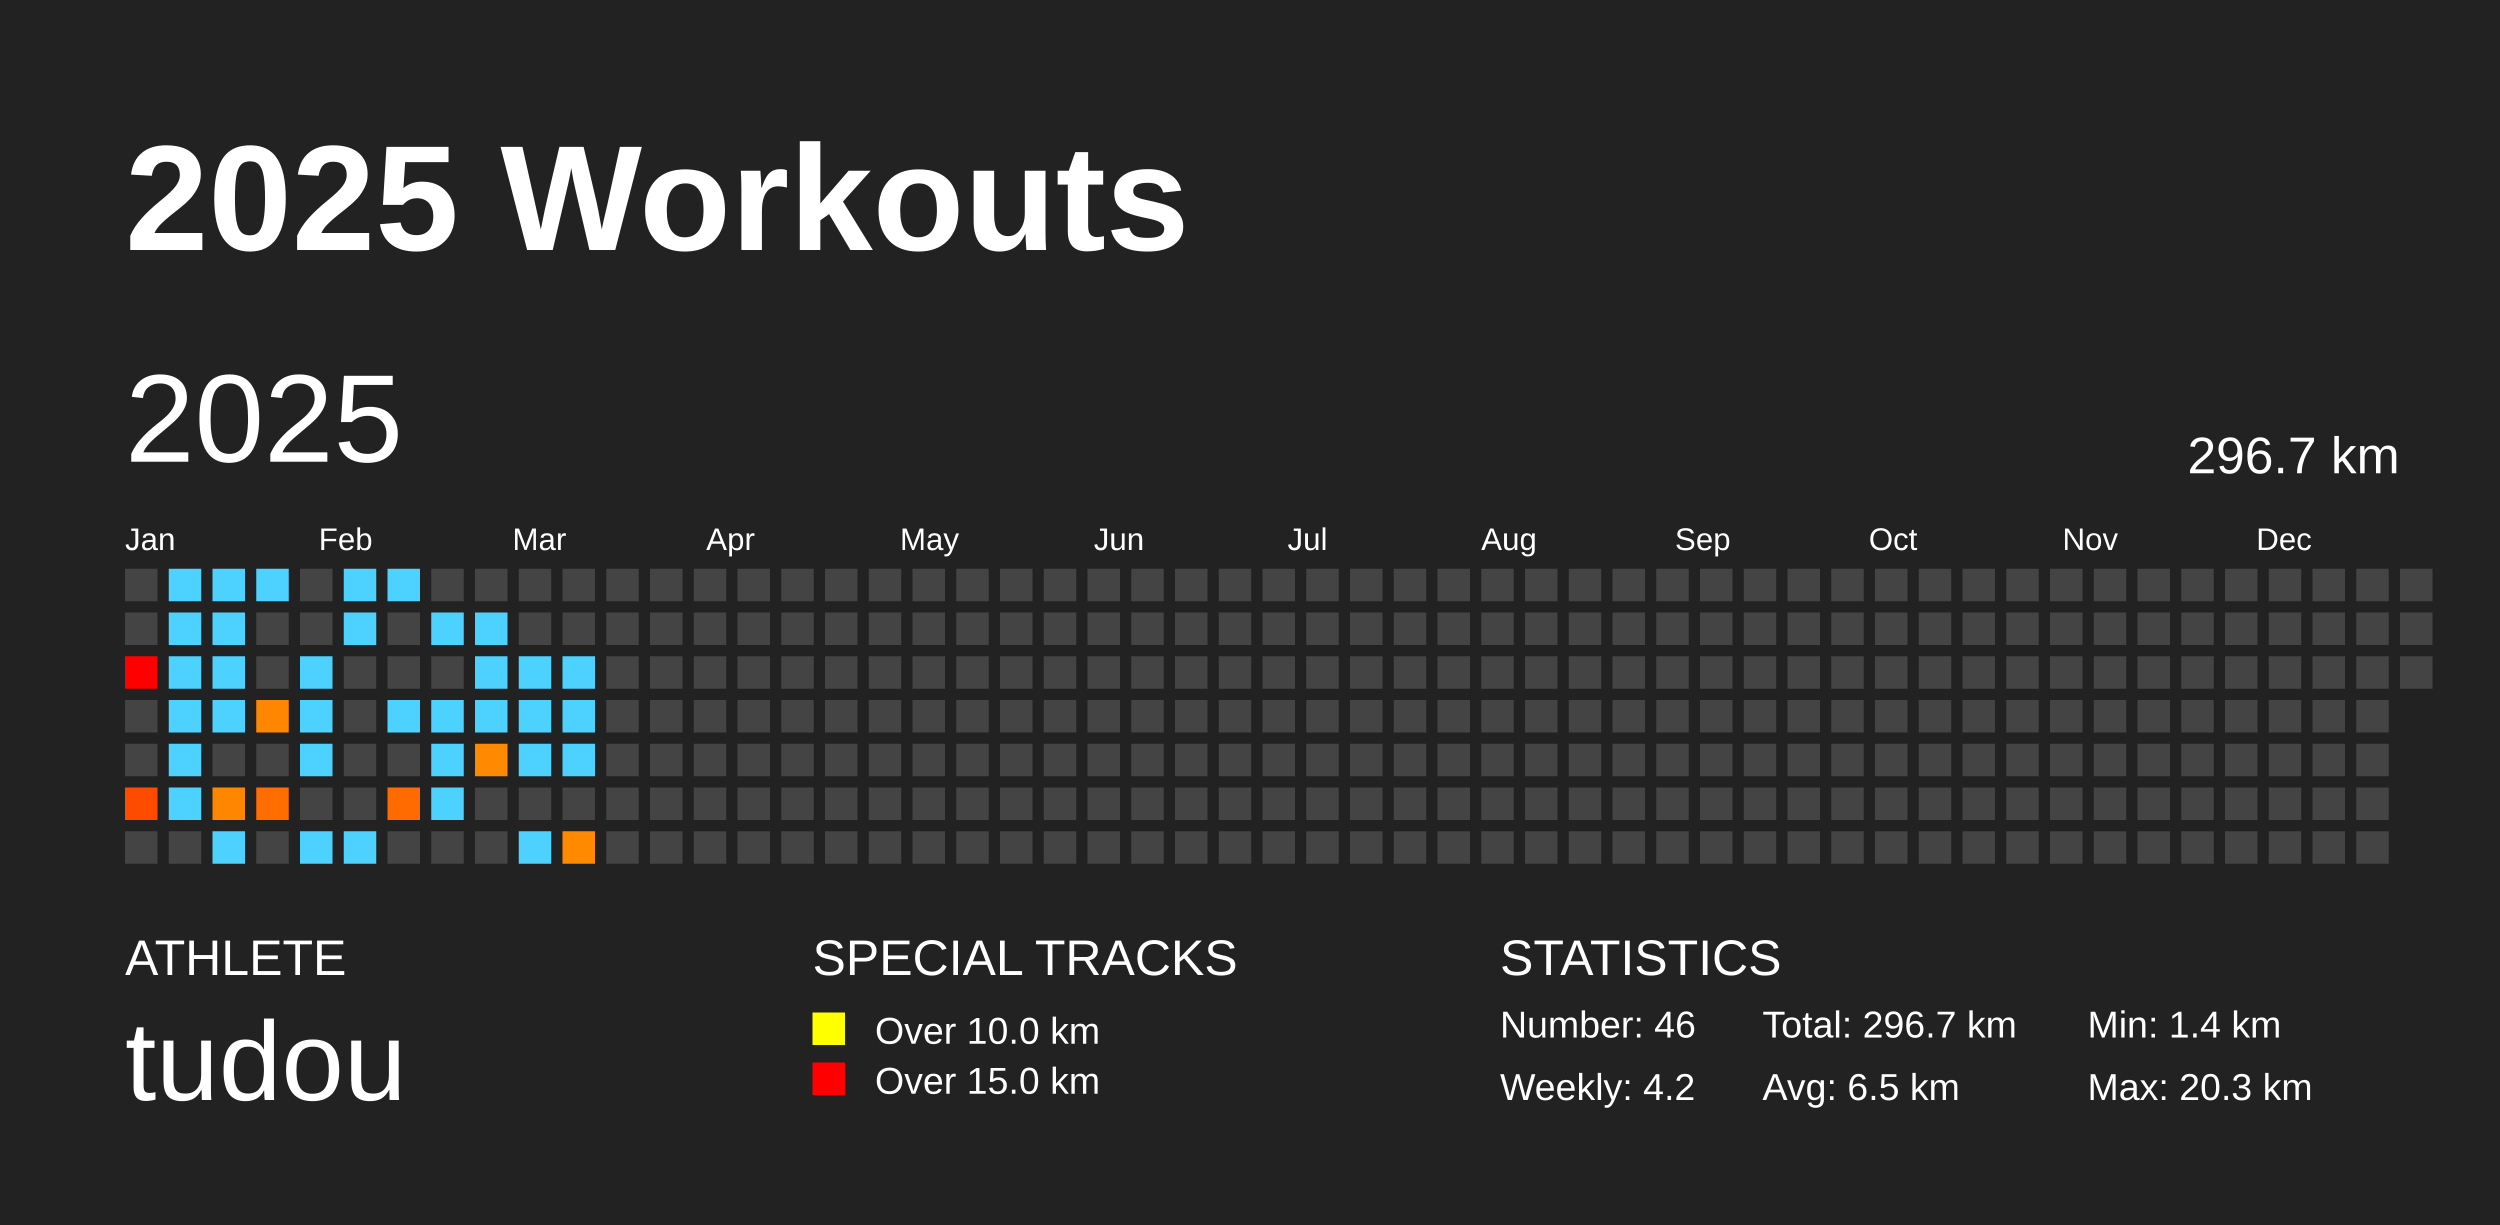
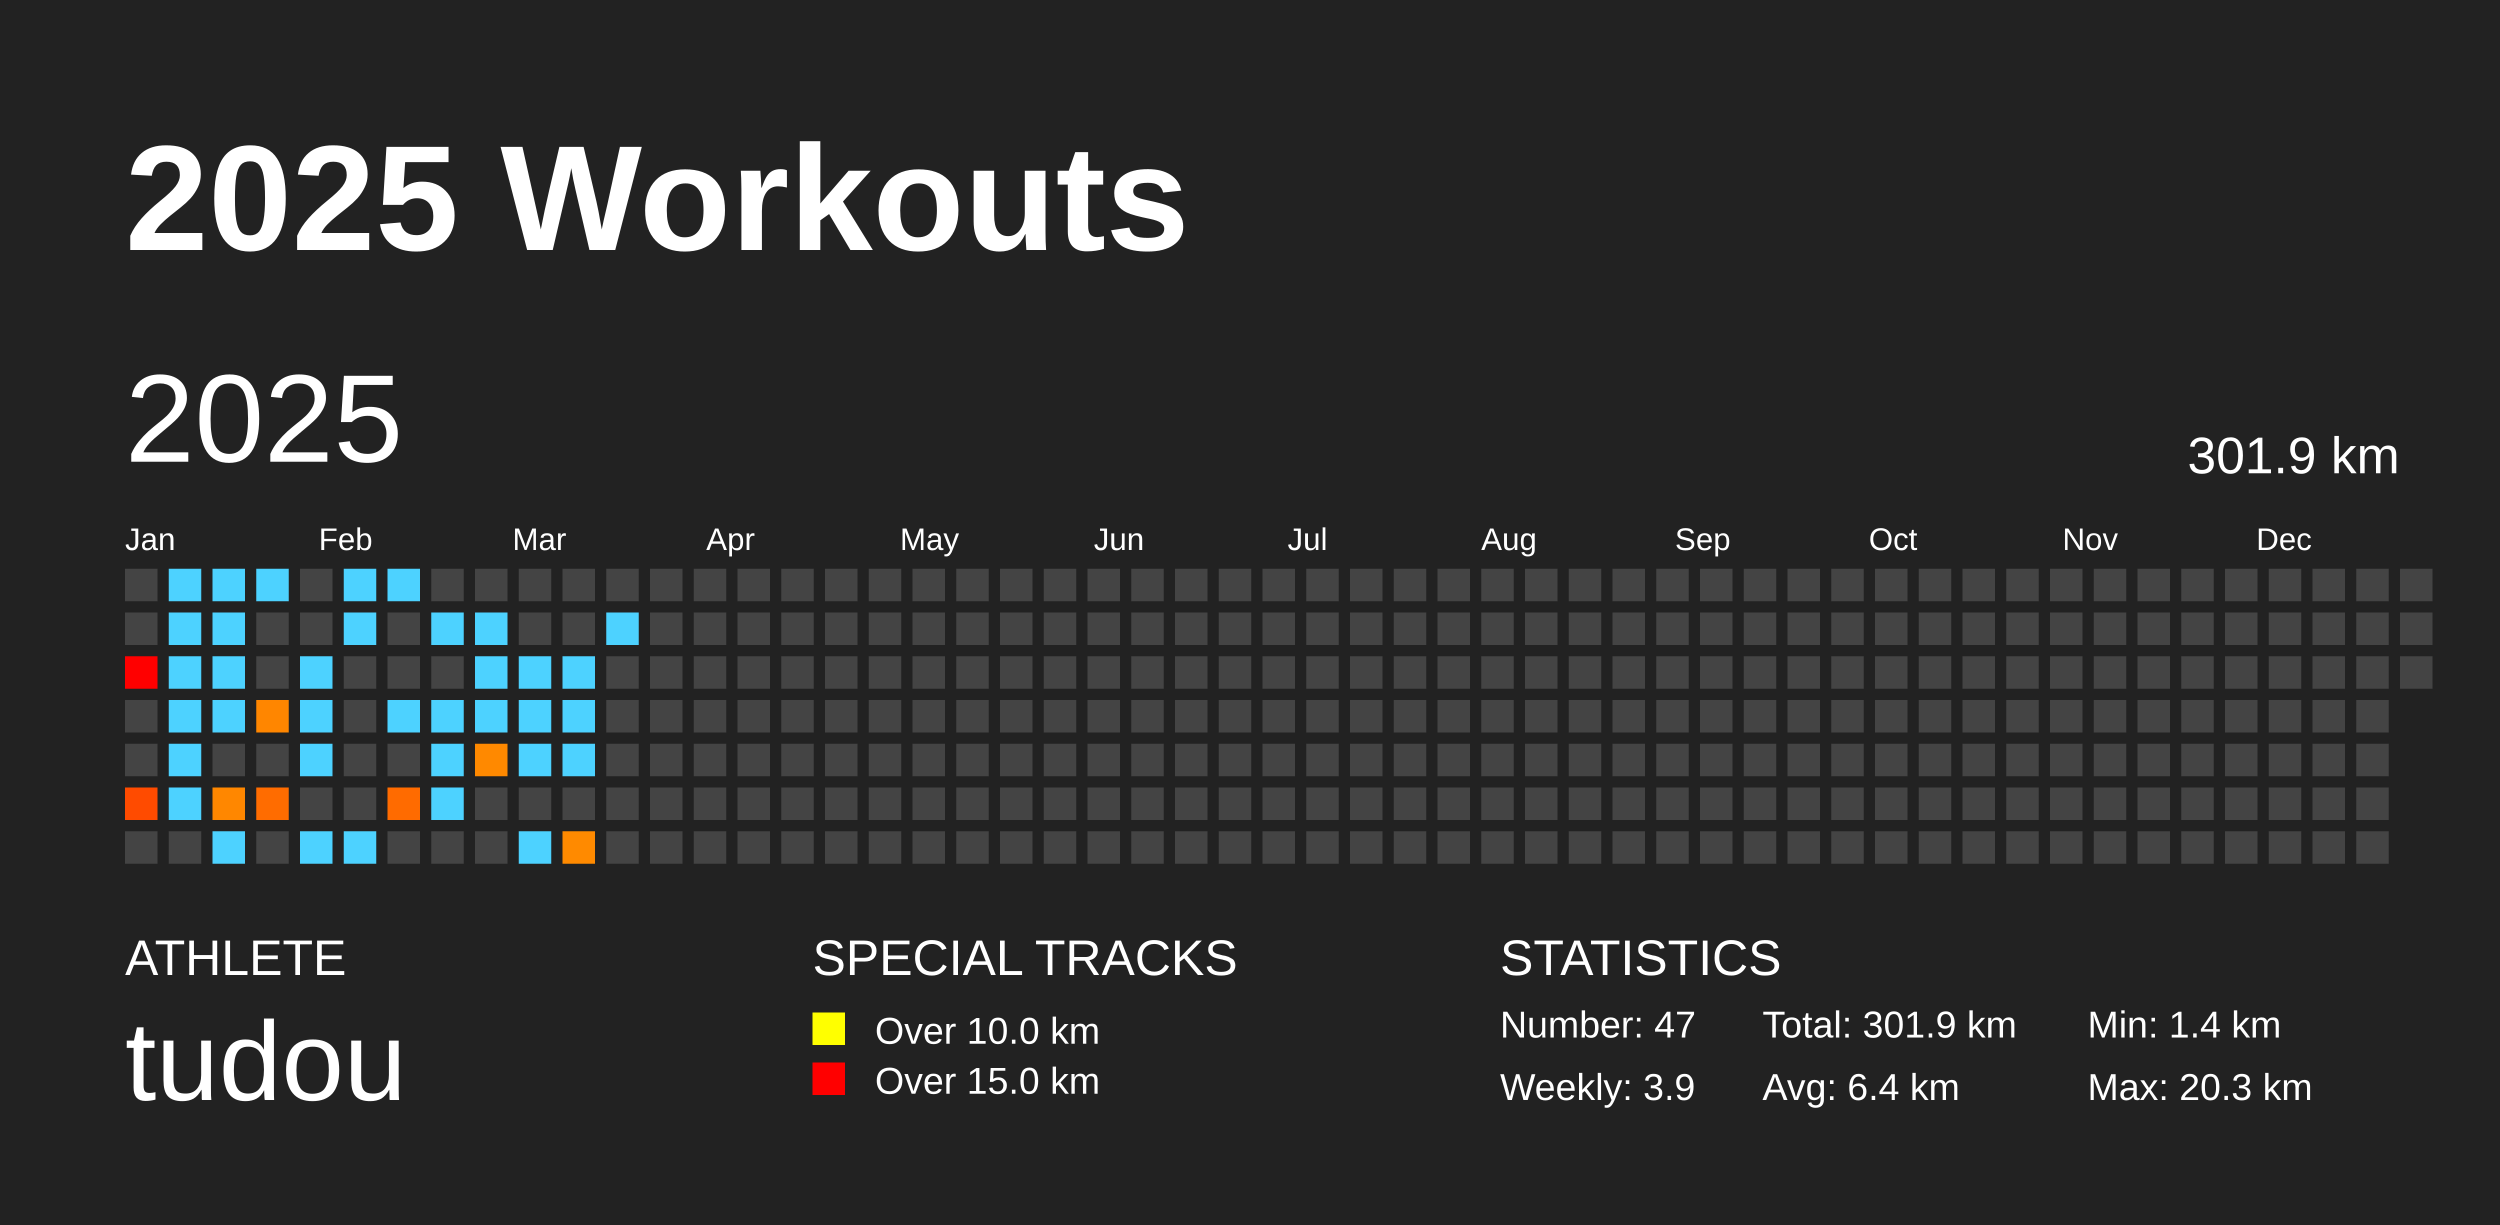
<svg xmlns="http://www.w3.org/2000/svg" baseProfile="full" height="98mm" version="1.1" viewBox="0,0,200,98" width="200mm">
  <defs />
  <rect fill="#222222" height="98" width="200" x="0" y="0" />
  <text fill="#FFFFFF" style="font-size:12px; font-family:Arial; font-weight:bold;" x="10" y="20">2025 Workouts</text>
  <text fill="#FFFFFF" style="font-size:4px; font-family:Arial" x="10" y="78">ATHLETE</text>
  <text fill="#FFFFFF" style="font-size:9px; font-family:Arial" x="10" y="88">tudou</text>
  <text fill="#FFFFFF" style="font-size:4px; font-family:Arial" x="65" y="78">SPECIAL TRACKS</text>
  <rect fill="yellow" height="2.6" width="2.6" x="65" y="81" />
  <text fill="#FFFFFF" style="font-size:3px; font-family:Arial" x="70" y="83.5">Over 10.0 km</text>
  <rect fill="red" height="2.6" width="2.6" x="65" y="85" />
  <text fill="#FFFFFF" style="font-size:3px; font-family:Arial" x="70" y="87.5">Over 15.0 km</text>
  <text fill="#FFFFFF" style="font-size:4px; font-family:Arial" x="120" y="78">STATISTICS</text>
-   <text fill="#FFFFFF" style="font-size:3px; font-family:Arial" x="120" y="83">Number: 46</text>
-   <text fill="#FFFFFF" style="font-size:3px; font-family:Arial" x="120" y="88">Weekly: 4.2</text>
-   <text fill="#FFFFFF" style="font-size:3px; font-family:Arial" x="141" y="83">Total: 296.7 km</text>
-   <text fill="#FFFFFF" style="font-size:3px; font-family:Arial" x="141" y="88">Avg: 6.5 km</text>
+   <text fill="#FFFFFF" style="font-size:3px; font-family:Arial" x="120" y="83">Number: 47</text>
+   <text fill="#FFFFFF" style="font-size:3px; font-family:Arial" x="120" y="88">Weekly: 3.9</text>
+   <text fill="#FFFFFF" style="font-size:3px; font-family:Arial" x="141" y="83">Total: 301.9 km</text>
+   <text fill="#FFFFFF" style="font-size:3px; font-family:Arial" x="141" y="88">Avg: 6.4 km</text>
  <text fill="#FFFFFF" style="font-size:3px; font-family:Arial" x="167" y="83">Min: 1.4 km</text>
  <text fill="#FFFFFF" style="font-size:3px; font-family:Arial" x="167" y="88">Max: 20.3 km</text>
  <text dominant-baseline="hanging" fill="#FFFFFF" style="font-size:10.0px; font-family:Arial;" x="10" y="30">2025</text>
-   <text dominant-baseline="hanging" fill="#FFFFFF" style="font-size:4.125px; font-family:Arial;" x="175" y="35">296.7 km</text>
+   <text dominant-baseline="hanging" fill="#FFFFFF" style="font-size:4.125px; font-family:Arial;" x="175" y="35">301.9 km</text>
  <text fill="#FFFFFF" style="font-size:2.5px; font-family:Arial" x="10.0" y="44">Jan</text>
  <text fill="#FFFFFF" style="font-size:2.5px; font-family:Arial" x="25.5" y="44">Feb</text>
  <text fill="#FFFFFF" style="font-size:2.5px; font-family:Arial" x="41.0" y="44">Mar</text>
  <text fill="#FFFFFF" style="font-size:2.5px; font-family:Arial" x="56.5" y="44">Apr</text>
  <text fill="#FFFFFF" style="font-size:2.5px; font-family:Arial" x="72.0" y="44">May</text>
  <text fill="#FFFFFF" style="font-size:2.5px; font-family:Arial" x="87.5" y="44">Jun</text>
  <text fill="#FFFFFF" style="font-size:2.5px; font-family:Arial" x="103.0" y="44">Jul</text>
  <text fill="#FFFFFF" style="font-size:2.5px; font-family:Arial" x="118.5" y="44">Aug</text>
  <text fill="#FFFFFF" style="font-size:2.5px; font-family:Arial" x="134.0" y="44">Sep</text>
  <text fill="#FFFFFF" style="font-size:2.5px; font-family:Arial" x="149.5" y="44">Oct</text>
  <text fill="#FFFFFF" style="font-size:2.5px; font-family:Arial" x="165.0" y="44">Nov</text>
  <text fill="#FFFFFF" style="font-size:2.5px; font-family:Arial" x="180.5" y="44">Dec</text>
  <rect fill="#444444" height="2.6" width="2.6" x="10.0" y="45.5" />
  <rect fill="#444444" height="2.6" width="2.6" x="10.0" y="49.0" />
  <rect fill="red" height="2.6" width="2.6" x="10.0" y="52.5" />
  <rect fill="#444444" height="2.6" width="2.6" x="10.0" y="56.0" />
  <rect fill="#444444" height="2.6" width="2.6" x="10.0" y="59.5" />
  <rect fill="#ff4b00" height="2.6" width="2.6" x="10.0" y="63.0" />
  <rect fill="#444444" height="2.6" width="2.6" x="10.0" y="66.5" />
  <rect fill="#4dd2ff" height="2.6" width="2.6" x="13.5" y="45.5" />
  <rect fill="#4dd2ff" height="2.6" width="2.6" x="13.5" y="49.0" />
  <rect fill="#4dd2ff" height="2.6" width="2.6" x="13.5" y="52.5" />
  <rect fill="#4dd2ff" height="2.6" width="2.6" x="13.5" y="56.0" />
  <rect fill="#4dd2ff" height="2.6" width="2.6" x="13.5" y="59.5" />
  <rect fill="#4dd2ff" height="2.6" width="2.6" x="13.5" y="63.0" />
  <rect fill="#444444" height="2.6" width="2.6" x="13.5" y="66.5" />
  <rect fill="#4dd2ff" height="2.6" width="2.6" x="17.0" y="45.5" />
  <rect fill="#4dd2ff" height="2.6" width="2.6" x="17.0" y="49.0" />
  <rect fill="#4dd2ff" height="2.6" width="2.6" x="17.0" y="52.5" />
  <rect fill="#4dd2ff" height="2.6" width="2.6" x="17.0" y="56.0" />
  <rect fill="#444444" height="2.6" width="2.6" x="17.0" y="59.5" />
  <rect fill="#ff8700" height="2.6" width="2.6" x="17.0" y="63.0" />
  <rect fill="#4dd2ff" height="2.6" width="2.6" x="17.0" y="66.5" />
  <rect fill="#4dd2ff" height="2.6" width="2.6" x="20.5" y="45.5" />
  <rect fill="#444444" height="2.6" width="2.6" x="20.5" y="49.0" />
  <rect fill="#444444" height="2.6" width="2.6" x="20.5" y="52.5" />
  <rect fill="#ff8600" height="2.6" width="2.6" x="20.5" y="56.0" />
  <rect fill="#444444" height="2.6" width="2.6" x="20.5" y="59.5" />
  <rect fill="#ff6c00" height="2.6" width="2.6" x="20.5" y="63.0" />
  <rect fill="#444444" height="2.6" width="2.6" x="20.5" y="66.5" />
  <rect fill="#444444" height="2.6" width="2.6" x="24.0" y="45.5" />
  <rect fill="#444444" height="2.6" width="2.6" x="24.0" y="49.0" />
  <rect fill="#4dd2ff" height="2.6" width="2.6" x="24.0" y="52.5" />
  <rect fill="#4dd2ff" height="2.6" width="2.6" x="24.0" y="56.0" />
  <rect fill="#4dd2ff" height="2.6" width="2.6" x="24.0" y="59.5" />
  <rect fill="#444444" height="2.6" width="2.6" x="24.0" y="63.0" />
  <rect fill="#4dd2ff" height="2.6" width="2.6" x="24.0" y="66.5" />
  <rect fill="#4dd2ff" height="2.6" width="2.6" x="27.5" y="45.5" />
  <rect fill="#4dd2ff" height="2.6" width="2.6" x="27.5" y="49.0" />
  <rect fill="#444444" height="2.6" width="2.6" x="27.5" y="52.5" />
  <rect fill="#444444" height="2.6" width="2.6" x="27.5" y="56.0" />
  <rect fill="#444444" height="2.6" width="2.6" x="27.5" y="59.5" />
  <rect fill="#444444" height="2.6" width="2.6" x="27.5" y="63.0" />
  <rect fill="#4dd2ff" height="2.6" width="2.6" x="27.5" y="66.5" />
  <rect fill="#4dd2ff" height="2.6" width="2.6" x="31.0" y="45.5" />
  <rect fill="#444444" height="2.6" width="2.6" x="31.0" y="49.0" />
  <rect fill="#444444" height="2.6" width="2.6" x="31.0" y="52.5" />
  <rect fill="#4dd2ff" height="2.6" width="2.6" x="31.0" y="56.0" />
  <rect fill="#444444" height="2.6" width="2.6" x="31.0" y="59.5" />
  <rect fill="#ff6b00" height="2.6" width="2.6" x="31.0" y="63.0" />
  <rect fill="#444444" height="2.6" width="2.6" x="31.0" y="66.5" />
  <rect fill="#444444" height="2.6" width="2.6" x="34.5" y="45.5" />
  <rect fill="#4dd2ff" height="2.6" width="2.6" x="34.5" y="49.0" />
  <rect fill="#444444" height="2.6" width="2.6" x="34.5" y="52.5" />
  <rect fill="#4dd2ff" height="2.6" width="2.6" x="34.5" y="56.0" />
  <rect fill="#4dd2ff" height="2.6" width="2.6" x="34.5" y="59.5" />
  <rect fill="#4dd2ff" height="2.6" width="2.6" x="34.5" y="63.0" />
  <rect fill="#444444" height="2.6" width="2.6" x="34.5" y="66.5" />
  <rect fill="#444444" height="2.6" width="2.6" x="38.0" y="45.5" />
  <rect fill="#4dd2ff" height="2.6" width="2.6" x="38.0" y="49.0" />
  <rect fill="#4dd2ff" height="2.6" width="2.6" x="38.0" y="52.5" />
  <rect fill="#4dd2ff" height="2.6" width="2.6" x="38.0" y="56.0" />
  <rect fill="#ff8900" height="2.6" width="2.6" x="38.0" y="59.5" />
  <rect fill="#444444" height="2.6" width="2.6" x="38.0" y="63.0" />
  <rect fill="#444444" height="2.6" width="2.6" x="38.0" y="66.5" />
  <rect fill="#444444" height="2.6" width="2.6" x="41.5" y="45.5" />
  <rect fill="#444444" height="2.6" width="2.6" x="41.5" y="49.0" />
  <rect fill="#4dd2ff" height="2.6" width="2.6" x="41.5" y="52.5" />
  <rect fill="#4dd2ff" height="2.6" width="2.6" x="41.5" y="56.0" />
  <rect fill="#4dd2ff" height="2.6" width="2.6" x="41.5" y="59.5" />
  <rect fill="#444444" height="2.6" width="2.6" x="41.5" y="63.0" />
  <rect fill="#4dd2ff" height="2.6" width="2.6" x="41.5" y="66.5" />
  <rect fill="#444444" height="2.6" width="2.6" x="45.0" y="45.5" />
  <rect fill="#444444" height="2.6" width="2.6" x="45.0" y="49.0" />
  <rect fill="#4dd2ff" height="2.6" width="2.6" x="45.0" y="52.5" />
  <rect fill="#4dd2ff" height="2.6" width="2.6" x="45.0" y="56.0" />
  <rect fill="#4dd2ff" height="2.6" width="2.6" x="45.0" y="59.5" />
  <rect fill="#444444" height="2.6" width="2.6" x="45.0" y="63.0" />
  <rect fill="#ff8a00" height="2.6" width="2.6" x="45.0" y="66.5" />
  <rect fill="#444444" height="2.6" width="2.6" x="48.5" y="45.5" />
-   <rect fill="#444444" height="2.6" width="2.6" x="48.5" y="49.0" />
+   <rect fill="#4dd2ff" height="2.6" width="2.6" x="48.5" y="49.0" />
  <rect fill="#444444" height="2.6" width="2.6" x="48.5" y="52.5" />
  <rect fill="#444444" height="2.6" width="2.6" x="48.5" y="56.0" />
  <rect fill="#444444" height="2.6" width="2.6" x="48.5" y="59.5" />
  <rect fill="#444444" height="2.6" width="2.6" x="48.5" y="63.0" />
  <rect fill="#444444" height="2.6" width="2.6" x="48.5" y="66.5" />
  <rect fill="#444444" height="2.6" width="2.6" x="52.0" y="45.5" />
  <rect fill="#444444" height="2.6" width="2.6" x="52.0" y="49.0" />
  <rect fill="#444444" height="2.6" width="2.6" x="52.0" y="52.5" />
  <rect fill="#444444" height="2.6" width="2.6" x="52.0" y="56.0" />
  <rect fill="#444444" height="2.6" width="2.6" x="52.0" y="59.5" />
  <rect fill="#444444" height="2.6" width="2.6" x="52.0" y="63.0" />
  <rect fill="#444444" height="2.6" width="2.6" x="52.0" y="66.5" />
  <rect fill="#444444" height="2.6" width="2.6" x="55.5" y="45.5" />
  <rect fill="#444444" height="2.6" width="2.6" x="55.5" y="49.0" />
  <rect fill="#444444" height="2.6" width="2.6" x="55.5" y="52.5" />
  <rect fill="#444444" height="2.6" width="2.6" x="55.5" y="56.0" />
  <rect fill="#444444" height="2.6" width="2.6" x="55.5" y="59.5" />
  <rect fill="#444444" height="2.6" width="2.6" x="55.5" y="63.0" />
  <rect fill="#444444" height="2.6" width="2.6" x="55.5" y="66.5" />
  <rect fill="#444444" height="2.6" width="2.6" x="59.0" y="45.5" />
  <rect fill="#444444" height="2.6" width="2.6" x="59.0" y="49.0" />
  <rect fill="#444444" height="2.6" width="2.6" x="59.0" y="52.5" />
  <rect fill="#444444" height="2.6" width="2.6" x="59.0" y="56.0" />
  <rect fill="#444444" height="2.6" width="2.6" x="59.0" y="59.5" />
  <rect fill="#444444" height="2.6" width="2.6" x="59.0" y="63.0" />
  <rect fill="#444444" height="2.6" width="2.6" x="59.0" y="66.5" />
  <rect fill="#444444" height="2.6" width="2.6" x="62.5" y="45.5" />
  <rect fill="#444444" height="2.6" width="2.6" x="62.5" y="49.0" />
  <rect fill="#444444" height="2.6" width="2.6" x="62.5" y="52.5" />
  <rect fill="#444444" height="2.6" width="2.6" x="62.5" y="56.0" />
  <rect fill="#444444" height="2.6" width="2.6" x="62.5" y="59.5" />
  <rect fill="#444444" height="2.6" width="2.6" x="62.5" y="63.0" />
  <rect fill="#444444" height="2.6" width="2.6" x="62.5" y="66.5" />
  <rect fill="#444444" height="2.6" width="2.6" x="66.0" y="45.5" />
  <rect fill="#444444" height="2.6" width="2.6" x="66.0" y="49.0" />
  <rect fill="#444444" height="2.6" width="2.6" x="66.0" y="52.5" />
  <rect fill="#444444" height="2.6" width="2.6" x="66.0" y="56.0" />
  <rect fill="#444444" height="2.6" width="2.6" x="66.0" y="59.5" />
  <rect fill="#444444" height="2.6" width="2.6" x="66.0" y="63.0" />
  <rect fill="#444444" height="2.6" width="2.6" x="66.0" y="66.5" />
  <rect fill="#444444" height="2.6" width="2.6" x="69.5" y="45.5" />
  <rect fill="#444444" height="2.6" width="2.6" x="69.5" y="49.0" />
  <rect fill="#444444" height="2.6" width="2.6" x="69.5" y="52.5" />
  <rect fill="#444444" height="2.6" width="2.6" x="69.5" y="56.0" />
  <rect fill="#444444" height="2.6" width="2.6" x="69.5" y="59.5" />
  <rect fill="#444444" height="2.6" width="2.6" x="69.5" y="63.0" />
  <rect fill="#444444" height="2.6" width="2.6" x="69.5" y="66.5" />
  <rect fill="#444444" height="2.6" width="2.6" x="73.0" y="45.5" />
  <rect fill="#444444" height="2.6" width="2.6" x="73.0" y="49.0" />
  <rect fill="#444444" height="2.6" width="2.6" x="73.0" y="52.5" />
  <rect fill="#444444" height="2.6" width="2.6" x="73.0" y="56.0" />
  <rect fill="#444444" height="2.6" width="2.6" x="73.0" y="59.5" />
  <rect fill="#444444" height="2.6" width="2.6" x="73.0" y="63.0" />
  <rect fill="#444444" height="2.6" width="2.6" x="73.0" y="66.5" />
  <rect fill="#444444" height="2.6" width="2.6" x="76.5" y="45.5" />
  <rect fill="#444444" height="2.6" width="2.6" x="76.5" y="49.0" />
  <rect fill="#444444" height="2.6" width="2.6" x="76.5" y="52.5" />
  <rect fill="#444444" height="2.6" width="2.6" x="76.5" y="56.0" />
  <rect fill="#444444" height="2.6" width="2.6" x="76.5" y="59.5" />
  <rect fill="#444444" height="2.6" width="2.6" x="76.5" y="63.0" />
  <rect fill="#444444" height="2.6" width="2.6" x="76.5" y="66.5" />
  <rect fill="#444444" height="2.6" width="2.6" x="80.0" y="45.5" />
  <rect fill="#444444" height="2.6" width="2.6" x="80.0" y="49.0" />
  <rect fill="#444444" height="2.6" width="2.6" x="80.0" y="52.5" />
  <rect fill="#444444" height="2.6" width="2.6" x="80.0" y="56.0" />
  <rect fill="#444444" height="2.6" width="2.6" x="80.0" y="59.5" />
  <rect fill="#444444" height="2.6" width="2.6" x="80.0" y="63.0" />
  <rect fill="#444444" height="2.6" width="2.6" x="80.0" y="66.5" />
  <rect fill="#444444" height="2.6" width="2.6" x="83.5" y="45.5" />
  <rect fill="#444444" height="2.6" width="2.6" x="83.5" y="49.0" />
  <rect fill="#444444" height="2.6" width="2.6" x="83.5" y="52.5" />
  <rect fill="#444444" height="2.6" width="2.6" x="83.5" y="56.0" />
  <rect fill="#444444" height="2.6" width="2.6" x="83.5" y="59.5" />
  <rect fill="#444444" height="2.6" width="2.6" x="83.5" y="63.0" />
  <rect fill="#444444" height="2.6" width="2.6" x="83.5" y="66.5" />
  <rect fill="#444444" height="2.6" width="2.6" x="87.0" y="45.5" />
  <rect fill="#444444" height="2.6" width="2.6" x="87.0" y="49.0" />
  <rect fill="#444444" height="2.6" width="2.6" x="87.0" y="52.5" />
  <rect fill="#444444" height="2.6" width="2.6" x="87.0" y="56.0" />
  <rect fill="#444444" height="2.6" width="2.6" x="87.0" y="59.5" />
  <rect fill="#444444" height="2.6" width="2.6" x="87.0" y="63.0" />
  <rect fill="#444444" height="2.6" width="2.6" x="87.0" y="66.5" />
  <rect fill="#444444" height="2.6" width="2.6" x="90.5" y="45.5" />
  <rect fill="#444444" height="2.6" width="2.6" x="90.5" y="49.0" />
  <rect fill="#444444" height="2.6" width="2.6" x="90.5" y="52.5" />
  <rect fill="#444444" height="2.6" width="2.6" x="90.5" y="56.0" />
  <rect fill="#444444" height="2.6" width="2.6" x="90.5" y="59.5" />
  <rect fill="#444444" height="2.6" width="2.6" x="90.5" y="63.0" />
  <rect fill="#444444" height="2.6" width="2.6" x="90.5" y="66.5" />
  <rect fill="#444444" height="2.6" width="2.6" x="94.0" y="45.5" />
  <rect fill="#444444" height="2.6" width="2.6" x="94.0" y="49.0" />
  <rect fill="#444444" height="2.6" width="2.6" x="94.0" y="52.5" />
  <rect fill="#444444" height="2.6" width="2.6" x="94.0" y="56.0" />
  <rect fill="#444444" height="2.6" width="2.6" x="94.0" y="59.5" />
  <rect fill="#444444" height="2.6" width="2.6" x="94.0" y="63.0" />
  <rect fill="#444444" height="2.6" width="2.6" x="94.0" y="66.5" />
  <rect fill="#444444" height="2.6" width="2.6" x="97.5" y="45.5" />
  <rect fill="#444444" height="2.6" width="2.6" x="97.5" y="49.0" />
  <rect fill="#444444" height="2.6" width="2.6" x="97.5" y="52.5" />
  <rect fill="#444444" height="2.6" width="2.6" x="97.5" y="56.0" />
  <rect fill="#444444" height="2.6" width="2.6" x="97.5" y="59.5" />
  <rect fill="#444444" height="2.6" width="2.6" x="97.5" y="63.0" />
  <rect fill="#444444" height="2.6" width="2.6" x="97.5" y="66.5" />
  <rect fill="#444444" height="2.6" width="2.6" x="101.0" y="45.5" />
  <rect fill="#444444" height="2.6" width="2.6" x="101.0" y="49.0" />
  <rect fill="#444444" height="2.6" width="2.6" x="101.0" y="52.5" />
  <rect fill="#444444" height="2.6" width="2.6" x="101.0" y="56.0" />
  <rect fill="#444444" height="2.6" width="2.6" x="101.0" y="59.5" />
  <rect fill="#444444" height="2.6" width="2.6" x="101.0" y="63.0" />
  <rect fill="#444444" height="2.6" width="2.6" x="101.0" y="66.5" />
  <rect fill="#444444" height="2.6" width="2.6" x="104.5" y="45.5" />
  <rect fill="#444444" height="2.6" width="2.6" x="104.5" y="49.0" />
  <rect fill="#444444" height="2.6" width="2.6" x="104.5" y="52.5" />
  <rect fill="#444444" height="2.6" width="2.6" x="104.5" y="56.0" />
  <rect fill="#444444" height="2.6" width="2.6" x="104.5" y="59.5" />
  <rect fill="#444444" height="2.6" width="2.6" x="104.5" y="63.0" />
  <rect fill="#444444" height="2.6" width="2.6" x="104.5" y="66.5" />
  <rect fill="#444444" height="2.6" width="2.6" x="108.0" y="45.5" />
  <rect fill="#444444" height="2.6" width="2.6" x="108.0" y="49.0" />
  <rect fill="#444444" height="2.6" width="2.6" x="108.0" y="52.5" />
  <rect fill="#444444" height="2.6" width="2.6" x="108.0" y="56.0" />
  <rect fill="#444444" height="2.6" width="2.6" x="108.0" y="59.5" />
  <rect fill="#444444" height="2.6" width="2.6" x="108.0" y="63.0" />
  <rect fill="#444444" height="2.6" width="2.6" x="108.0" y="66.5" />
  <rect fill="#444444" height="2.6" width="2.6" x="111.5" y="45.5" />
  <rect fill="#444444" height="2.6" width="2.6" x="111.5" y="49.0" />
  <rect fill="#444444" height="2.6" width="2.6" x="111.5" y="52.5" />
  <rect fill="#444444" height="2.6" width="2.6" x="111.5" y="56.0" />
  <rect fill="#444444" height="2.6" width="2.6" x="111.5" y="59.5" />
  <rect fill="#444444" height="2.6" width="2.6" x="111.5" y="63.0" />
  <rect fill="#444444" height="2.6" width="2.6" x="111.5" y="66.5" />
  <rect fill="#444444" height="2.6" width="2.6" x="115.0" y="45.5" />
  <rect fill="#444444" height="2.6" width="2.6" x="115.0" y="49.0" />
  <rect fill="#444444" height="2.6" width="2.6" x="115.0" y="52.5" />
  <rect fill="#444444" height="2.6" width="2.6" x="115.0" y="56.0" />
  <rect fill="#444444" height="2.6" width="2.6" x="115.0" y="59.5" />
  <rect fill="#444444" height="2.6" width="2.6" x="115.0" y="63.0" />
  <rect fill="#444444" height="2.6" width="2.6" x="115.0" y="66.5" />
  <rect fill="#444444" height="2.6" width="2.6" x="118.5" y="45.5" />
  <rect fill="#444444" height="2.6" width="2.6" x="118.5" y="49.0" />
  <rect fill="#444444" height="2.6" width="2.6" x="118.5" y="52.5" />
  <rect fill="#444444" height="2.6" width="2.6" x="118.5" y="56.0" />
  <rect fill="#444444" height="2.6" width="2.6" x="118.5" y="59.5" />
  <rect fill="#444444" height="2.6" width="2.6" x="118.5" y="63.0" />
  <rect fill="#444444" height="2.6" width="2.6" x="118.5" y="66.5" />
  <rect fill="#444444" height="2.6" width="2.6" x="122.0" y="45.5" />
  <rect fill="#444444" height="2.6" width="2.6" x="122.0" y="49.0" />
  <rect fill="#444444" height="2.6" width="2.6" x="122.0" y="52.5" />
  <rect fill="#444444" height="2.6" width="2.6" x="122.0" y="56.0" />
  <rect fill="#444444" height="2.6" width="2.6" x="122.0" y="59.5" />
  <rect fill="#444444" height="2.6" width="2.6" x="122.0" y="63.0" />
  <rect fill="#444444" height="2.6" width="2.6" x="122.0" y="66.5" />
  <rect fill="#444444" height="2.6" width="2.6" x="125.5" y="45.5" />
  <rect fill="#444444" height="2.6" width="2.6" x="125.5" y="49.0" />
  <rect fill="#444444" height="2.6" width="2.6" x="125.5" y="52.5" />
  <rect fill="#444444" height="2.6" width="2.6" x="125.5" y="56.0" />
  <rect fill="#444444" height="2.6" width="2.6" x="125.5" y="59.5" />
  <rect fill="#444444" height="2.6" width="2.6" x="125.5" y="63.0" />
  <rect fill="#444444" height="2.6" width="2.6" x="125.5" y="66.5" />
  <rect fill="#444444" height="2.6" width="2.6" x="129.0" y="45.5" />
  <rect fill="#444444" height="2.6" width="2.6" x="129.0" y="49.0" />
  <rect fill="#444444" height="2.6" width="2.6" x="129.0" y="52.5" />
  <rect fill="#444444" height="2.6" width="2.6" x="129.0" y="56.0" />
  <rect fill="#444444" height="2.6" width="2.6" x="129.0" y="59.5" />
  <rect fill="#444444" height="2.6" width="2.6" x="129.0" y="63.0" />
  <rect fill="#444444" height="2.6" width="2.6" x="129.0" y="66.5" />
  <rect fill="#444444" height="2.6" width="2.6" x="132.5" y="45.5" />
  <rect fill="#444444" height="2.6" width="2.6" x="132.5" y="49.0" />
  <rect fill="#444444" height="2.6" width="2.6" x="132.5" y="52.5" />
  <rect fill="#444444" height="2.6" width="2.6" x="132.5" y="56.0" />
  <rect fill="#444444" height="2.6" width="2.6" x="132.5" y="59.5" />
  <rect fill="#444444" height="2.6" width="2.6" x="132.5" y="63.0" />
  <rect fill="#444444" height="2.6" width="2.6" x="132.5" y="66.5" />
  <rect fill="#444444" height="2.6" width="2.6" x="136.0" y="45.5" />
  <rect fill="#444444" height="2.6" width="2.6" x="136.0" y="49.0" />
  <rect fill="#444444" height="2.6" width="2.6" x="136.0" y="52.5" />
  <rect fill="#444444" height="2.6" width="2.6" x="136.0" y="56.0" />
  <rect fill="#444444" height="2.6" width="2.6" x="136.0" y="59.5" />
  <rect fill="#444444" height="2.6" width="2.6" x="136.0" y="63.0" />
  <rect fill="#444444" height="2.6" width="2.6" x="136.0" y="66.5" />
  <rect fill="#444444" height="2.6" width="2.6" x="139.5" y="45.5" />
  <rect fill="#444444" height="2.6" width="2.6" x="139.5" y="49.0" />
  <rect fill="#444444" height="2.6" width="2.6" x="139.5" y="52.5" />
  <rect fill="#444444" height="2.6" width="2.6" x="139.5" y="56.0" />
  <rect fill="#444444" height="2.6" width="2.6" x="139.5" y="59.5" />
  <rect fill="#444444" height="2.6" width="2.6" x="139.5" y="63.0" />
  <rect fill="#444444" height="2.6" width="2.6" x="139.5" y="66.5" />
  <rect fill="#444444" height="2.6" width="2.6" x="143.0" y="45.5" />
  <rect fill="#444444" height="2.6" width="2.6" x="143.0" y="49.0" />
  <rect fill="#444444" height="2.6" width="2.6" x="143.0" y="52.5" />
  <rect fill="#444444" height="2.6" width="2.6" x="143.0" y="56.0" />
  <rect fill="#444444" height="2.6" width="2.6" x="143.0" y="59.5" />
  <rect fill="#444444" height="2.6" width="2.6" x="143.0" y="63.0" />
  <rect fill="#444444" height="2.6" width="2.6" x="143.0" y="66.5" />
  <rect fill="#444444" height="2.6" width="2.6" x="146.5" y="45.5" />
  <rect fill="#444444" height="2.6" width="2.6" x="146.5" y="49.0" />
  <rect fill="#444444" height="2.6" width="2.6" x="146.5" y="52.5" />
  <rect fill="#444444" height="2.6" width="2.6" x="146.5" y="56.0" />
  <rect fill="#444444" height="2.6" width="2.6" x="146.5" y="59.5" />
  <rect fill="#444444" height="2.6" width="2.6" x="146.5" y="63.0" />
  <rect fill="#444444" height="2.6" width="2.6" x="146.5" y="66.5" />
  <rect fill="#444444" height="2.6" width="2.6" x="150.0" y="45.5" />
  <rect fill="#444444" height="2.6" width="2.6" x="150.0" y="49.0" />
  <rect fill="#444444" height="2.6" width="2.6" x="150.0" y="52.5" />
  <rect fill="#444444" height="2.6" width="2.6" x="150.0" y="56.0" />
  <rect fill="#444444" height="2.6" width="2.6" x="150.0" y="59.5" />
  <rect fill="#444444" height="2.6" width="2.6" x="150.0" y="63.0" />
  <rect fill="#444444" height="2.6" width="2.6" x="150.0" y="66.5" />
  <rect fill="#444444" height="2.6" width="2.6" x="153.5" y="45.5" />
  <rect fill="#444444" height="2.6" width="2.6" x="153.5" y="49.0" />
  <rect fill="#444444" height="2.6" width="2.6" x="153.5" y="52.5" />
  <rect fill="#444444" height="2.6" width="2.6" x="153.5" y="56.0" />
  <rect fill="#444444" height="2.6" width="2.6" x="153.5" y="59.5" />
  <rect fill="#444444" height="2.6" width="2.6" x="153.5" y="63.0" />
  <rect fill="#444444" height="2.6" width="2.6" x="153.5" y="66.5" />
  <rect fill="#444444" height="2.6" width="2.6" x="157.0" y="45.5" />
  <rect fill="#444444" height="2.6" width="2.6" x="157.0" y="49.0" />
  <rect fill="#444444" height="2.6" width="2.6" x="157.0" y="52.5" />
  <rect fill="#444444" height="2.6" width="2.6" x="157.0" y="56.0" />
  <rect fill="#444444" height="2.6" width="2.6" x="157.0" y="59.5" />
  <rect fill="#444444" height="2.6" width="2.6" x="157.0" y="63.0" />
  <rect fill="#444444" height="2.6" width="2.6" x="157.0" y="66.5" />
  <rect fill="#444444" height="2.6" width="2.6" x="160.5" y="45.5" />
  <rect fill="#444444" height="2.6" width="2.6" x="160.5" y="49.0" />
  <rect fill="#444444" height="2.6" width="2.6" x="160.5" y="52.5" />
  <rect fill="#444444" height="2.6" width="2.6" x="160.5" y="56.0" />
  <rect fill="#444444" height="2.6" width="2.6" x="160.5" y="59.5" />
  <rect fill="#444444" height="2.6" width="2.6" x="160.5" y="63.0" />
  <rect fill="#444444" height="2.6" width="2.6" x="160.5" y="66.5" />
  <rect fill="#444444" height="2.6" width="2.6" x="164.0" y="45.5" />
  <rect fill="#444444" height="2.6" width="2.6" x="164.0" y="49.0" />
  <rect fill="#444444" height="2.6" width="2.6" x="164.0" y="52.5" />
  <rect fill="#444444" height="2.6" width="2.6" x="164.0" y="56.0" />
  <rect fill="#444444" height="2.6" width="2.6" x="164.0" y="59.5" />
  <rect fill="#444444" height="2.6" width="2.6" x="164.0" y="63.0" />
  <rect fill="#444444" height="2.6" width="2.6" x="164.0" y="66.5" />
  <rect fill="#444444" height="2.6" width="2.6" x="167.5" y="45.5" />
  <rect fill="#444444" height="2.6" width="2.6" x="167.5" y="49.0" />
  <rect fill="#444444" height="2.6" width="2.6" x="167.5" y="52.5" />
  <rect fill="#444444" height="2.6" width="2.6" x="167.5" y="56.0" />
  <rect fill="#444444" height="2.6" width="2.6" x="167.5" y="59.5" />
  <rect fill="#444444" height="2.6" width="2.6" x="167.5" y="63.0" />
  <rect fill="#444444" height="2.6" width="2.6" x="167.5" y="66.5" />
  <rect fill="#444444" height="2.6" width="2.6" x="171.0" y="45.5" />
  <rect fill="#444444" height="2.6" width="2.6" x="171.0" y="49.0" />
  <rect fill="#444444" height="2.6" width="2.6" x="171.0" y="52.5" />
  <rect fill="#444444" height="2.6" width="2.6" x="171.0" y="56.0" />
  <rect fill="#444444" height="2.6" width="2.6" x="171.0" y="59.5" />
  <rect fill="#444444" height="2.6" width="2.6" x="171.0" y="63.0" />
  <rect fill="#444444" height="2.6" width="2.6" x="171.0" y="66.5" />
  <rect fill="#444444" height="2.6" width="2.6" x="174.5" y="45.5" />
  <rect fill="#444444" height="2.6" width="2.6" x="174.5" y="49.0" />
  <rect fill="#444444" height="2.6" width="2.6" x="174.5" y="52.5" />
  <rect fill="#444444" height="2.6" width="2.6" x="174.5" y="56.0" />
  <rect fill="#444444" height="2.6" width="2.6" x="174.5" y="59.5" />
  <rect fill="#444444" height="2.6" width="2.6" x="174.5" y="63.0" />
  <rect fill="#444444" height="2.6" width="2.6" x="174.5" y="66.5" />
  <rect fill="#444444" height="2.6" width="2.6" x="178.0" y="45.5" />
  <rect fill="#444444" height="2.6" width="2.6" x="178.0" y="49.0" />
  <rect fill="#444444" height="2.6" width="2.6" x="178.0" y="52.5" />
  <rect fill="#444444" height="2.6" width="2.6" x="178.0" y="56.0" />
  <rect fill="#444444" height="2.6" width="2.6" x="178.0" y="59.5" />
  <rect fill="#444444" height="2.6" width="2.6" x="178.0" y="63.0" />
  <rect fill="#444444" height="2.6" width="2.6" x="178.0" y="66.5" />
  <rect fill="#444444" height="2.6" width="2.6" x="181.5" y="45.5" />
  <rect fill="#444444" height="2.6" width="2.6" x="181.5" y="49.0" />
  <rect fill="#444444" height="2.6" width="2.6" x="181.5" y="52.5" />
  <rect fill="#444444" height="2.6" width="2.6" x="181.5" y="56.0" />
  <rect fill="#444444" height="2.6" width="2.6" x="181.5" y="59.5" />
  <rect fill="#444444" height="2.6" width="2.6" x="181.5" y="63.0" />
  <rect fill="#444444" height="2.6" width="2.6" x="181.5" y="66.5" />
  <rect fill="#444444" height="2.6" width="2.6" x="185.0" y="45.5" />
  <rect fill="#444444" height="2.6" width="2.6" x="185.0" y="49.0" />
  <rect fill="#444444" height="2.6" width="2.6" x="185.0" y="52.5" />
  <rect fill="#444444" height="2.6" width="2.6" x="185.0" y="56.0" />
  <rect fill="#444444" height="2.6" width="2.6" x="185.0" y="59.5" />
  <rect fill="#444444" height="2.6" width="2.6" x="185.0" y="63.0" />
  <rect fill="#444444" height="2.6" width="2.6" x="185.0" y="66.5" />
  <rect fill="#444444" height="2.6" width="2.6" x="188.5" y="45.5" />
  <rect fill="#444444" height="2.6" width="2.6" x="188.5" y="49.0" />
  <rect fill="#444444" height="2.6" width="2.6" x="188.5" y="52.5" />
  <rect fill="#444444" height="2.6" width="2.6" x="188.5" y="56.0" />
  <rect fill="#444444" height="2.6" width="2.6" x="188.5" y="59.5" />
  <rect fill="#444444" height="2.6" width="2.6" x="188.5" y="63.0" />
  <rect fill="#444444" height="2.6" width="2.6" x="188.5" y="66.5" />
  <rect fill="#444444" height="2.6" width="2.6" x="192.0" y="45.5" />
  <rect fill="#444444" height="2.6" width="2.6" x="192.0" y="49.0" />
  <rect fill="#444444" height="2.6" width="2.6" x="192.0" y="52.5" />
</svg>
